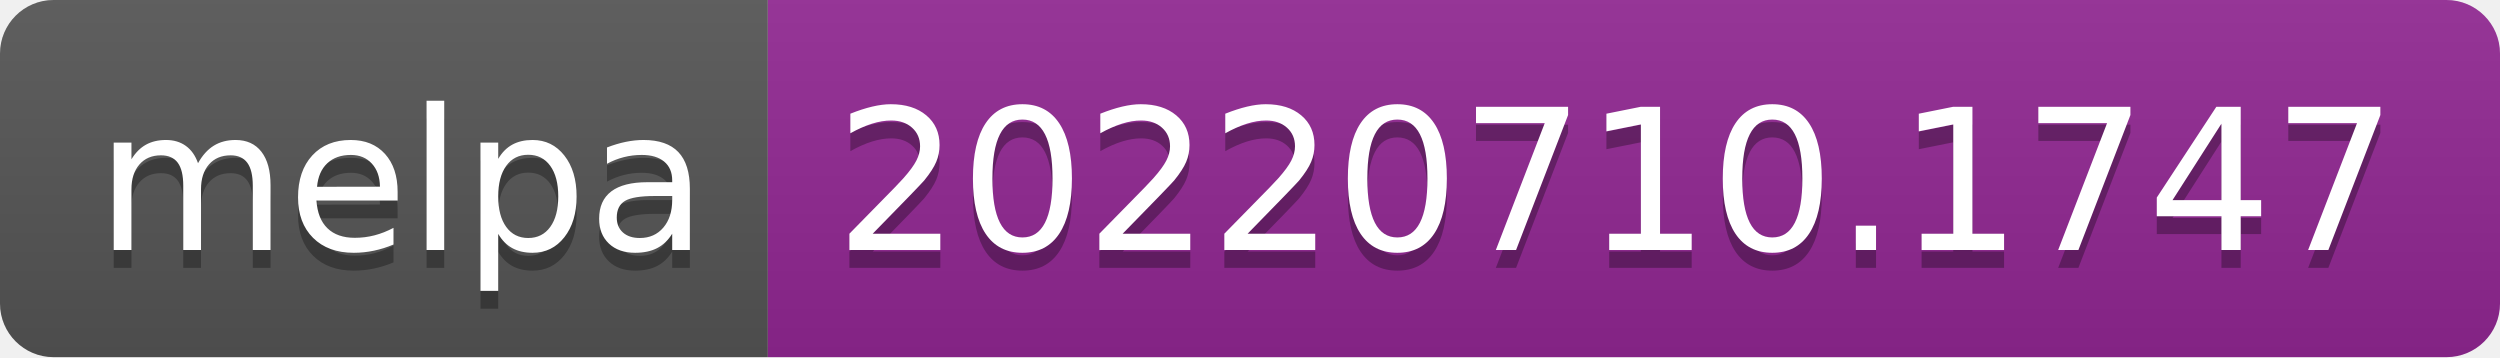
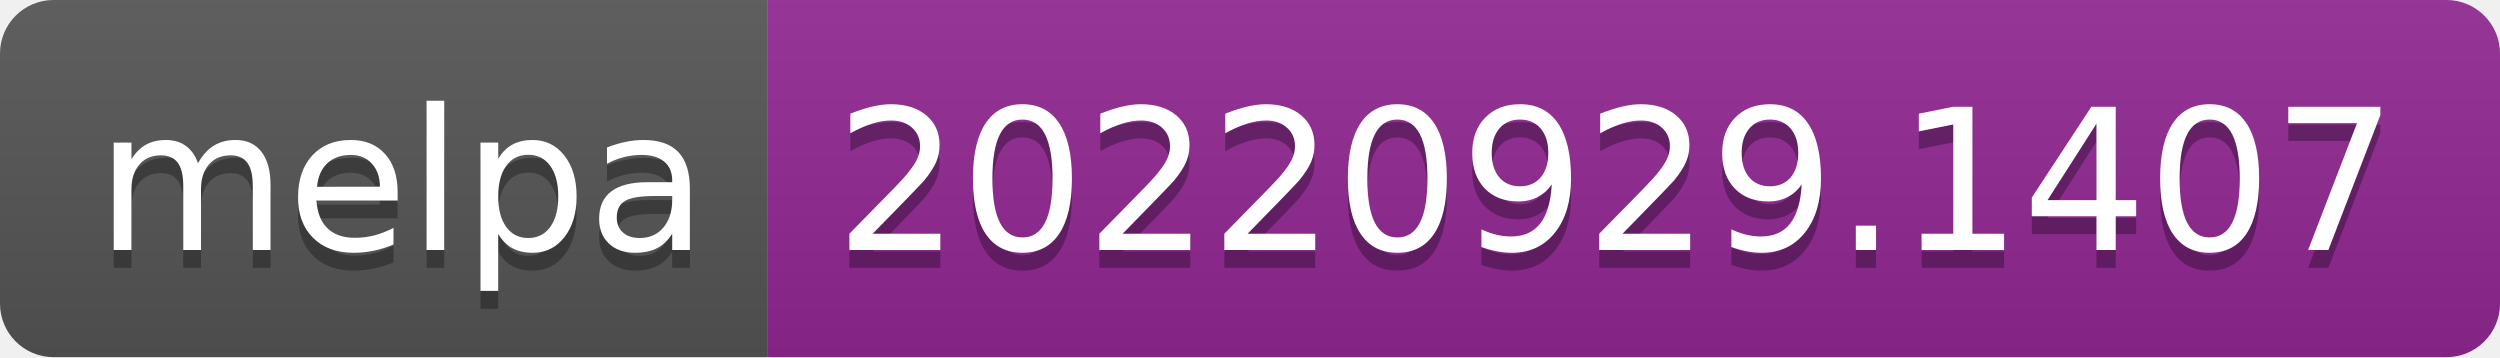
- <svg xmlns="http://www.w3.org/2000/svg" width="140" height="20" role="img" aria-label="melpa: 20220710.1747">
+ <svg xmlns="http://www.w3.org/2000/svg" width="140" height="20" role="img" aria-label="melpa: 20220929.1407">
  <linearGradient id="s" x2="0" y2="100%">
    <stop offset="0" stop-color="#bbb" stop-opacity=".1" />
    <stop offset="1" stop-opacity=".1" />
  </linearGradient>
  <clipPath id="r">
    <rect width="140" height="20" rx="3" fill="#fff" />
  </clipPath>
  <g clip-path="url(#r)">
    <rect width="43" height="20" fill="#555" />
    <rect x="43" width="97" height="20" fill="#922793" />
    <rect width="140" height="20" fill="url(#s)" />
  </g>
  <g fill="#fff" text-anchor="middle" font-family="Verdana,Geneva,DejaVu Sans,sans-serif" text-rendering="geometricPrecision" font-size="110">
    <text aria-hidden="true" x="225" y="150" fill="#010101" fill-opacity=".3" transform="scale(.1)" textLength="330">melpa</text>
    <text x="225" y="140" transform="scale(.1)" fill="#fff" textLength="330">melpa</text>
-     <text aria-hidden="true" x="905" y="150" fill="#010101" fill-opacity=".3" transform="scale(.1)" textLength="870">20220710.1747</text>
-     <text x="905" y="140" transform="scale(.1)" fill="#fff" textLength="870">20220710.1747</text>
+     <text aria-hidden="true" x="905" y="150" fill="#010101" fill-opacity=".3" transform="scale(.1)" textLength="870">20220929.1407</text>
+     <text x="905" y="140" transform="scale(.1)" fill="#fff" textLength="870">20220929.1407</text>
  </g>
</svg>
